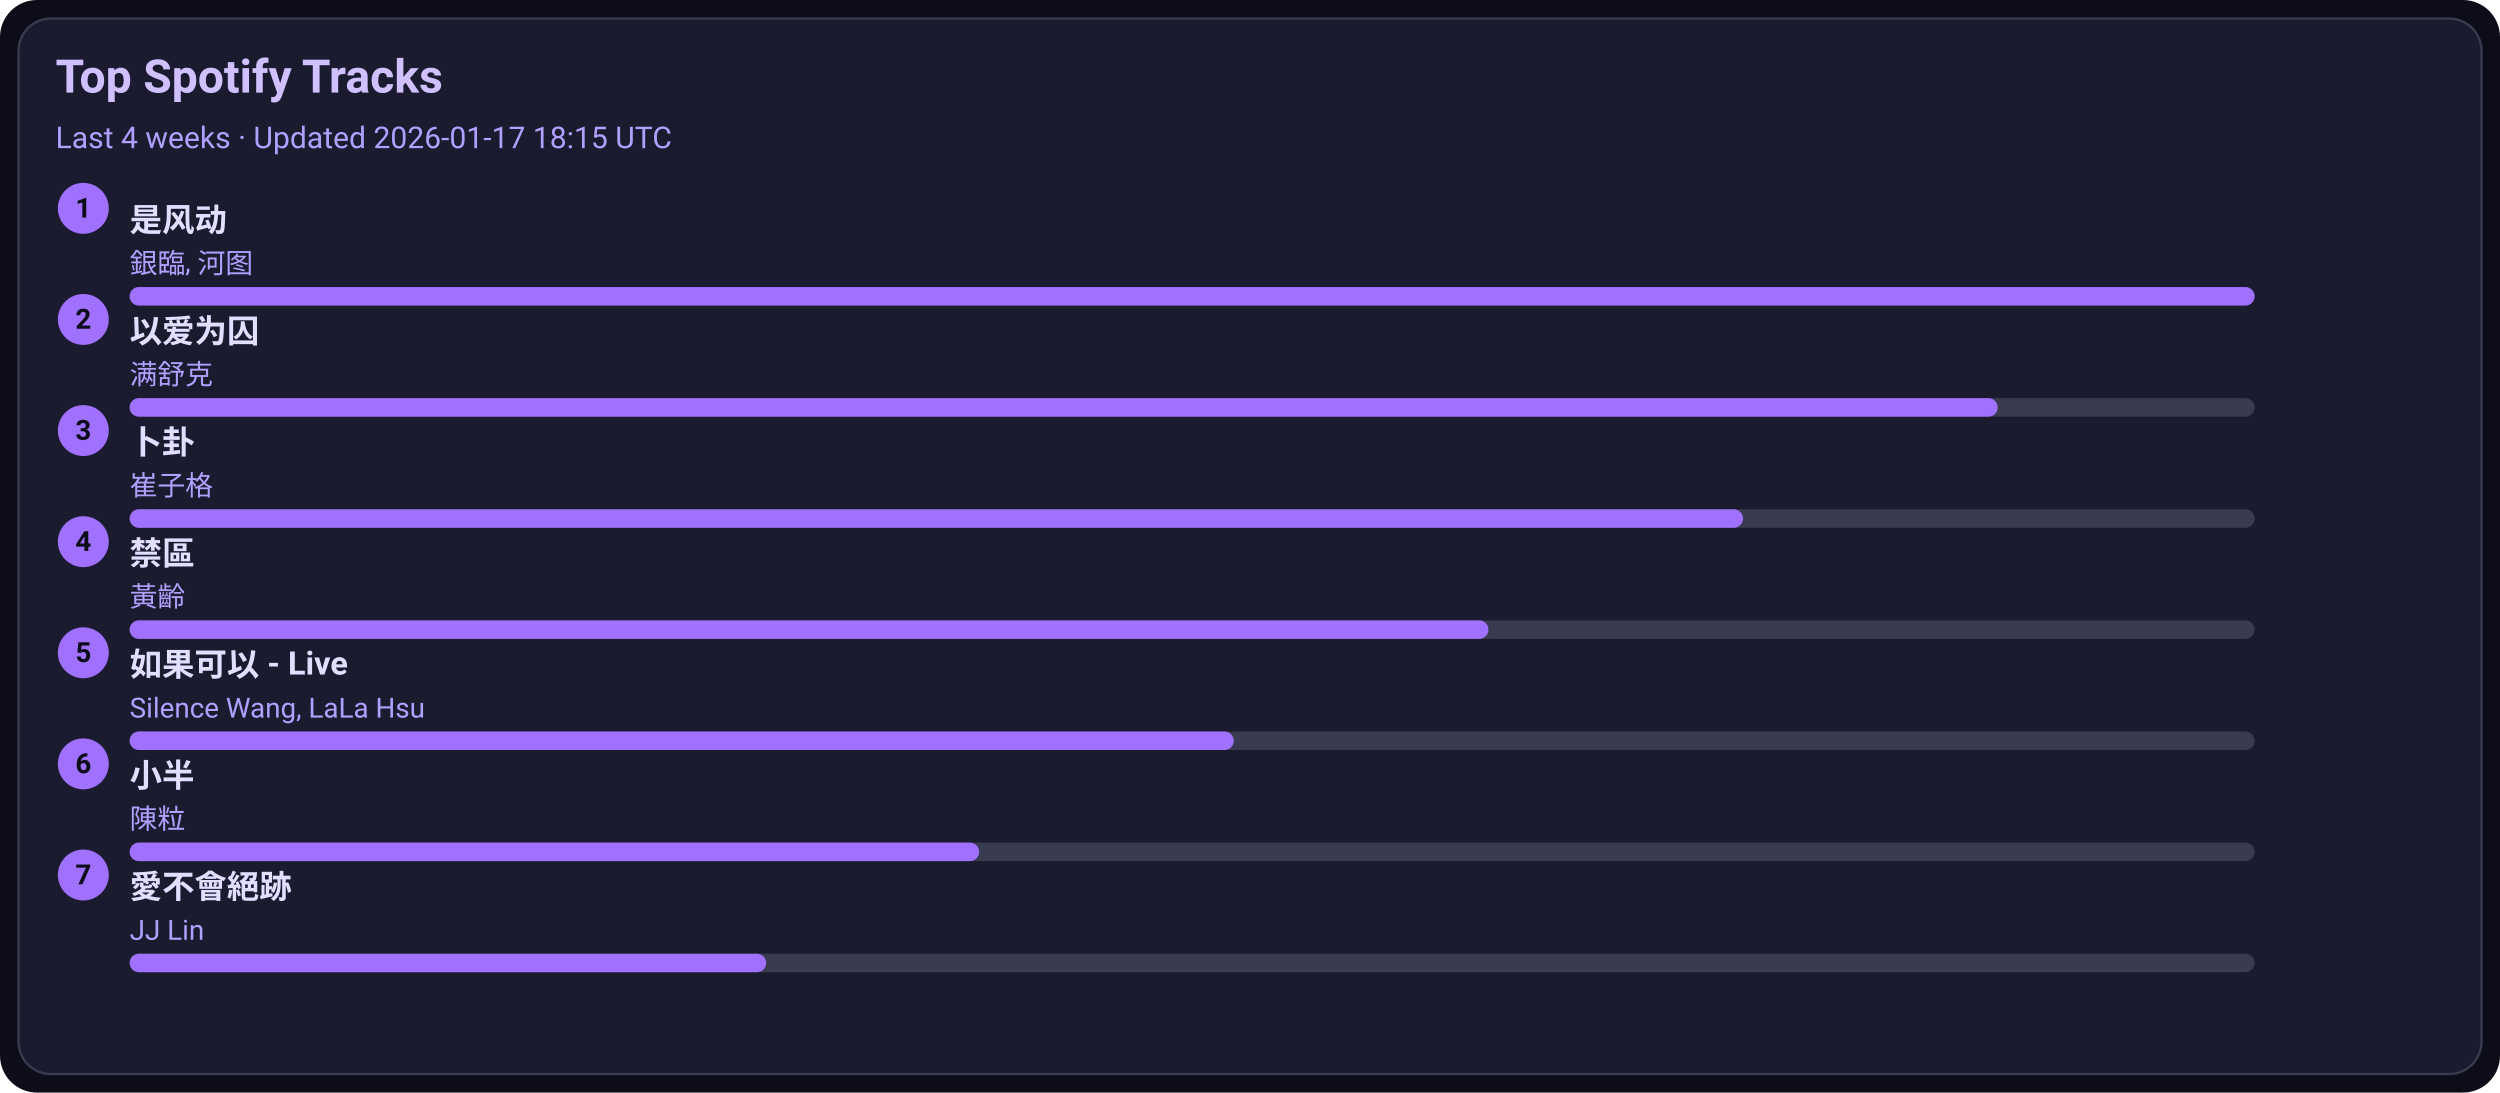
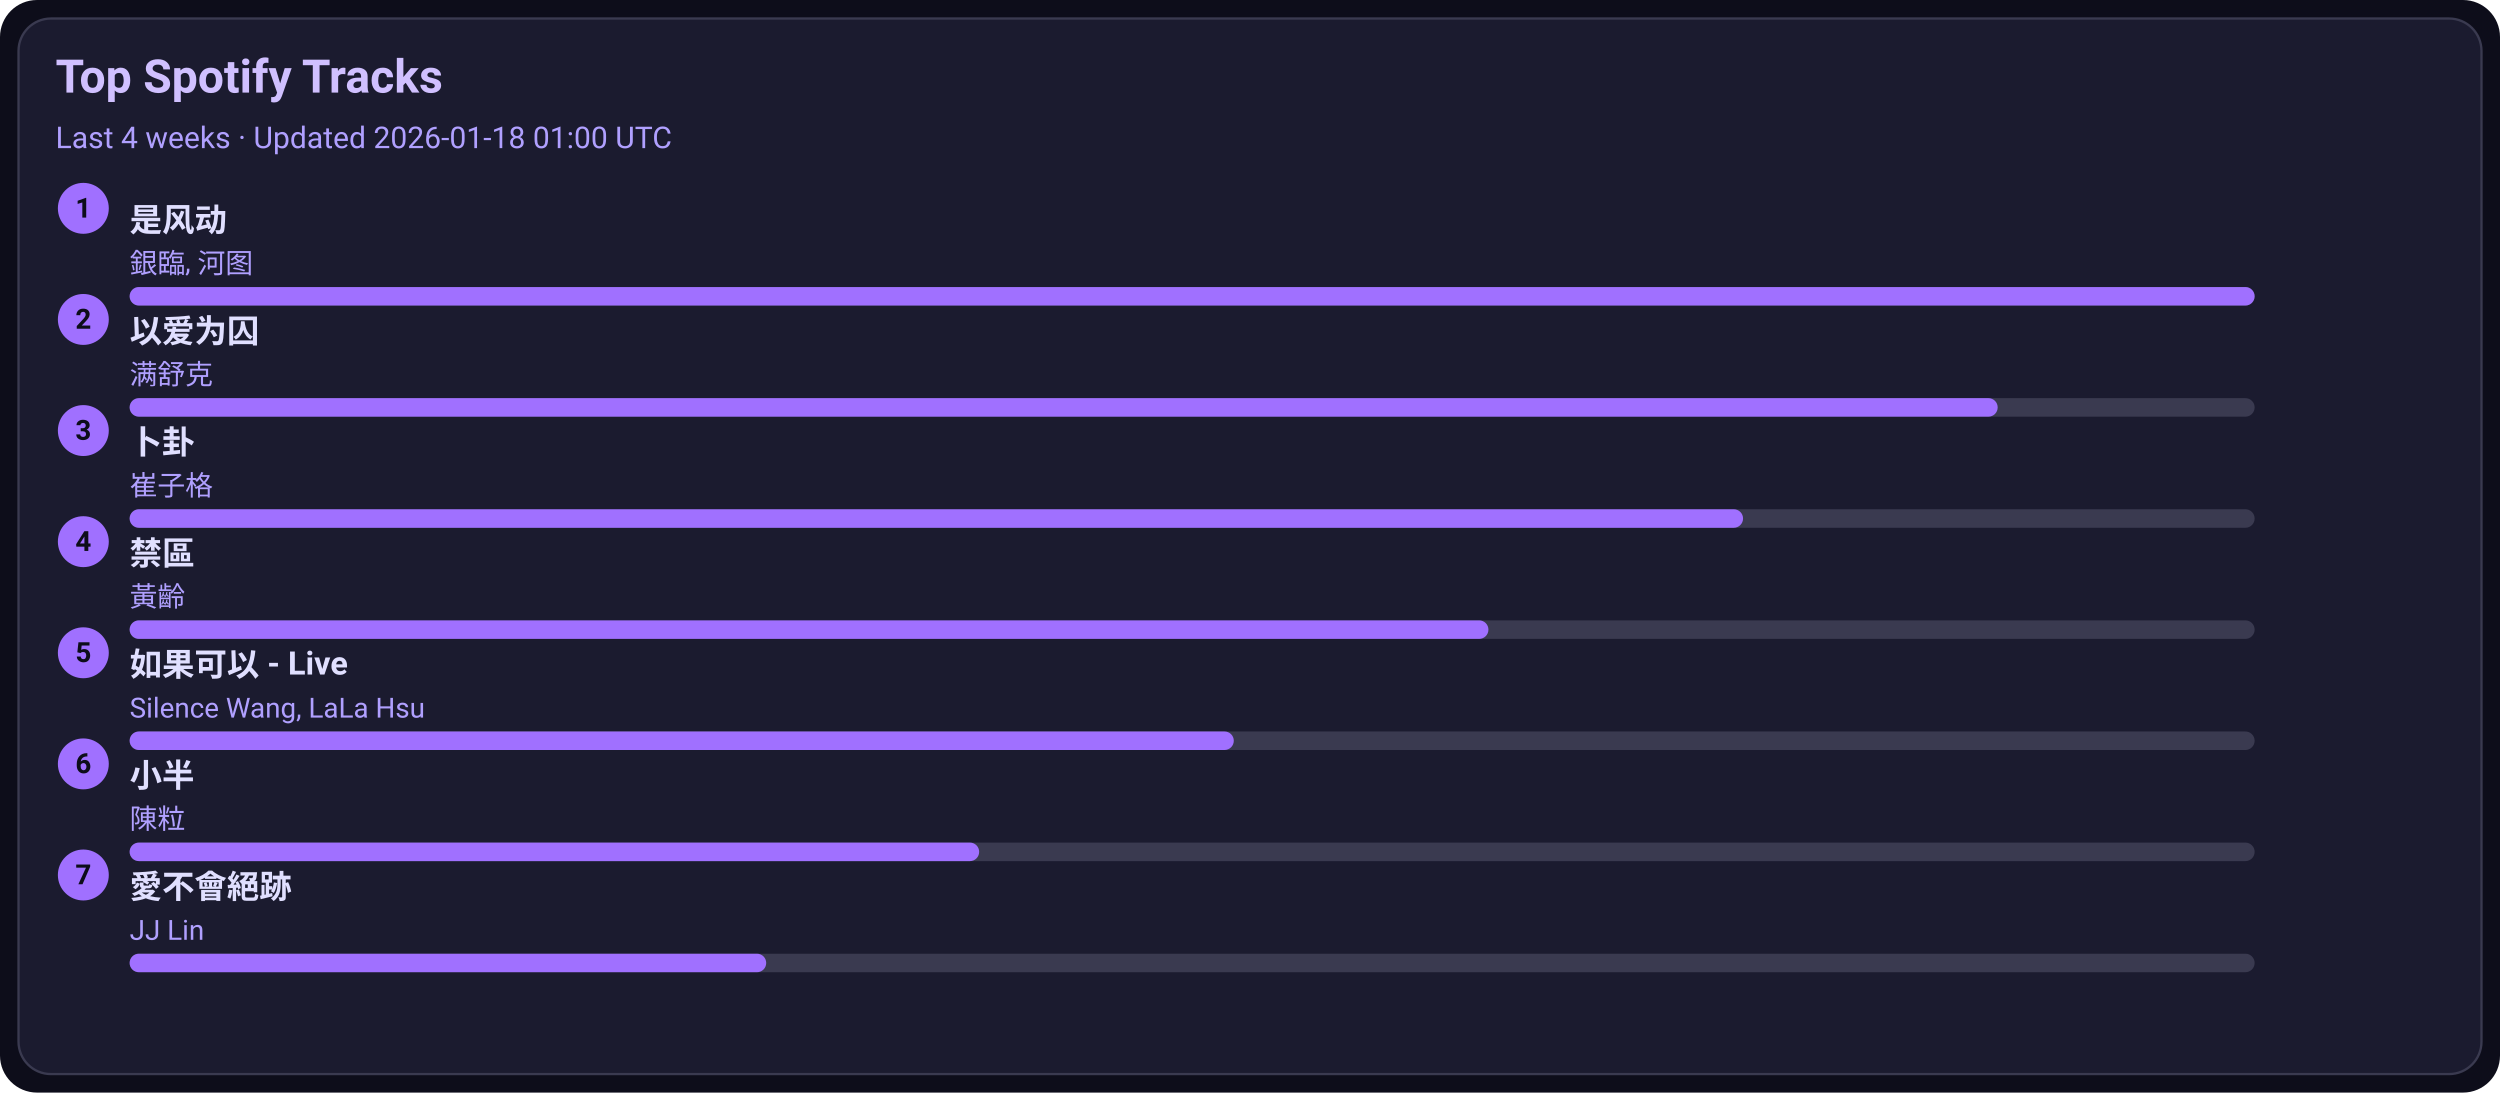
<svg xmlns="http://www.w3.org/2000/svg" width="1080" height="472" viewBox="0 0 1080 472">
  <style>text{font-family:-apple-system,BlinkMacSystemFont,Segoe UI,Roboto,Ubuntu,Helvetica Neue,Arial,Noto Sans,sans-serif}</style>
  <rect width="1080" height="472" rx="16" fill="#0d0d1a" />
  <rect x="8" y="8" width="1064" height="456" rx="14" fill="#1b1b2f" stroke="#3a3a50" />
  <text x="24" y="40" font-size="20" fill="#d0c0ff" font-weight="600">Top Spotify Tracks</text>
-   <text x="24" y="64" font-size="13" fill="#b0a0ff">Last 4 weeks · Updated 2026-01-17 18:15 UTC</text>
+   <text x="24" y="64" font-size="13" fill="#b0a0ff">Last 4 weeks · Updated 2026-01-18 01:00 UTC</text>
  <circle cx="36" cy="90" r="11" fill="#a070ff" />
  <text x="36" y="94" text-anchor="middle" font-size="12" fill="#0d0d1a" font-weight="700">1</text>
  <a href="https://open.spotify.com/track/3lePQ8c4jq7bTePsXEmslh" target="_blank" rel="noopener noreferrer">
    <text x="56" y="100" font-size="14" fill="#e0dfff" font-weight="600">是风动</text>
  </a>
  <text x="56" y="118" font-size="12" fill="#b0a0ff">銀臨, 河图</text>
  <rect x="56" y="124" width="918" height="8" rx="4" fill="#3a3a50" />
  <rect x="56" y="124" width="918" height="8" rx="4" fill="#a070ff" />
  <circle cx="36" cy="138" r="11" fill="#a070ff" />
  <text x="36" y="142" text-anchor="middle" font-size="12" fill="#0d0d1a" font-weight="700">2</text>
  <a href="https://open.spotify.com/track/0RW2LEfGQK5BaIho6sSLqf" target="_blank" rel="noopener noreferrer">
    <text x="56" y="148" font-size="14" fill="#e0dfff" font-weight="600">以爱为囚</text>
  </a>
  <text x="56" y="166" font-size="12" fill="#b0a0ff">满舒克</text>
  <rect x="56" y="172" width="918" height="8" rx="4" fill="#3a3a50" />
  <rect x="56" y="172" width="807" height="8" rx="4" fill="#a070ff" />
  <circle cx="36" cy="186" r="11" fill="#a070ff" />
  <text x="36" y="190" text-anchor="middle" font-size="12" fill="#0d0d1a" font-weight="700">3</text>
  <a href="https://open.spotify.com/track/4ToeYifpQaikbYa7krOD6s" target="_blank" rel="noopener noreferrer">
    <text x="56" y="196" font-size="14" fill="#e0dfff" font-weight="600">卜卦</text>
  </a>
  <text x="56" y="214" font-size="12" fill="#b0a0ff">崔子格</text>
  <rect x="56" y="220" width="918" height="8" rx="4" fill="#3a3a50" />
  <rect x="56" y="220" width="697" height="8" rx="4" fill="#a070ff" />
  <circle cx="36" cy="234" r="11" fill="#a070ff" />
  <text x="36" y="238" text-anchor="middle" font-size="12" fill="#0d0d1a" font-weight="700">4</text>
  <a href="https://open.spotify.com/track/5HAMeMgu9hGL5a8ZwNz6cp" target="_blank" rel="noopener noreferrer">
    <text x="56" y="244" font-size="14" fill="#e0dfff" font-weight="600">禁區</text>
  </a>
  <text x="56" y="262" font-size="12" fill="#b0a0ff">黃齡</text>
  <rect x="56" y="268" width="918" height="8" rx="4" fill="#3a3a50" />
  <rect x="56" y="268" width="587" height="8" rx="4" fill="#a070ff" />
  <circle cx="36" cy="282" r="11" fill="#a070ff" />
  <text x="36" y="286" text-anchor="middle" font-size="12" fill="#0d0d1a" font-weight="700">5</text>
  <a href="https://open.spotify.com/track/6IF65dJzfmPcX7jwDegwoo" target="_blank" rel="noopener noreferrer">
    <text x="56" y="292" font-size="14" fill="#e0dfff" font-weight="600">如果可以 - Live</text>
  </a>
  <text x="56" y="310" font-size="12" fill="#b0a0ff">Silence Wang, LaLa Hsu</text>
  <rect x="56" y="316" width="918" height="8" rx="4" fill="#3a3a50" />
  <rect x="56" y="316" width="477" height="8" rx="4" fill="#a070ff" />
  <circle cx="36" cy="330" r="11" fill="#a070ff" />
  <text x="36" y="334" text-anchor="middle" font-size="12" fill="#0d0d1a" font-weight="700">6</text>
  <a href="https://open.spotify.com/track/3QxWTqyIT4O9bokIZlNDpo" target="_blank" rel="noopener noreferrer">
    <text x="56" y="340" font-size="14" fill="#e0dfff" font-weight="600">小半</text>
  </a>
  <text x="56" y="358" font-size="12" fill="#b0a0ff">陳粒</text>
  <rect x="56" y="364" width="918" height="8" rx="4" fill="#3a3a50" />
  <rect x="56" y="364" width="367" height="8" rx="4" fill="#a070ff" />
  <circle cx="36" cy="378" r="11" fill="#a070ff" />
  <text x="36" y="382" text-anchor="middle" font-size="12" fill="#0d0d1a" font-weight="700">7</text>
  <a href="https://open.spotify.com/track/3zP4GbFEI4GLJMblRgLmdK" target="_blank" rel="noopener noreferrer">
    <text x="56" y="388" font-size="14" fill="#e0dfff" font-weight="600">愛不會絕跡</text>
  </a>
  <text x="56" y="406" font-size="12" fill="#b0a0ff">JJ Lin</text>
  <rect x="56" y="412" width="918" height="8" rx="4" fill="#3a3a50" />
  <rect x="56" y="412" width="275" height="8" rx="4" fill="#a070ff" />
</svg>
